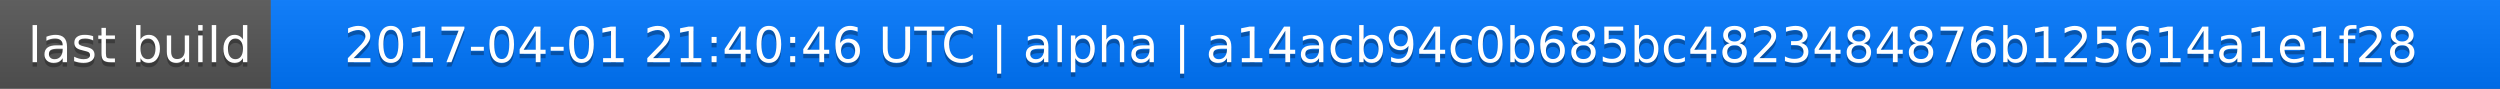
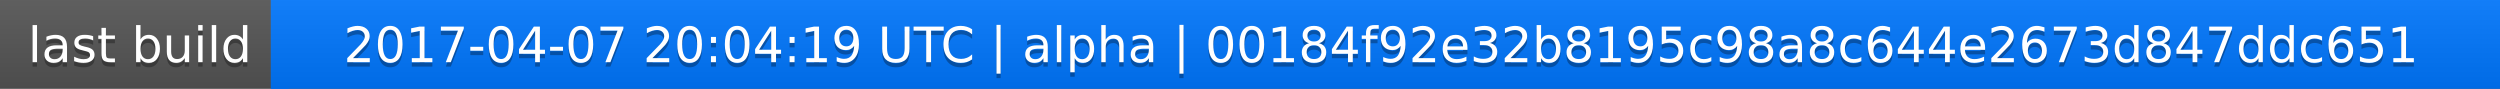
<svg xmlns="http://www.w3.org/2000/svg" width="563" height="20">
  <linearGradient id="a" x2="0" y2="100%">
    <stop offset="0" stop-color="#bbb" stop-opacity=".1" />
    <stop offset="1" stop-opacity=".1" />
  </linearGradient>
  <rect rx="0" width="563" height="20" fill="#555" />
  <rect rx="0" x="61" width="502" height="20" fill="#07f" />
  <path fill="#07f" d="M61 0h4v20h-4z" />
  <rect rx="0" width="563" height="20" fill="url(#a)" />
  <g fill="#fff" text-anchor="middle" font-family="DejaVu Sans,Verdana,Geneva,sans-serif" font-size="11">
    <text x="31.5" y="15" fill="#010101" fill-opacity=".3">last build</text>
    <text x="31.5" y="14">last build</text>
-     <text x="311" y="15" fill="#010101" fill-opacity=".3">2017-04-01 21:40:46 UTC | alpha | a14acb94c0b685bc4823484876b125614a1e1f28</text>
-     <text x="311" y="14">2017-04-01 21:40:46 UTC | alpha | a14acb94c0b685bc4823484876b125614a1e1f28</text>
+     <text x="311" y="15" fill="#010101" fill-opacity=".3">2017-04-07 20:04:19 UTC | alpha | 00184f92e32b8195c98a8c644e2673d847ddc651</text>
+     <text x="311" y="14">2017-04-07 20:04:19 UTC | alpha | 00184f92e32b8195c98a8c644e2673d847ddc651</text>
  </g>
</svg>
